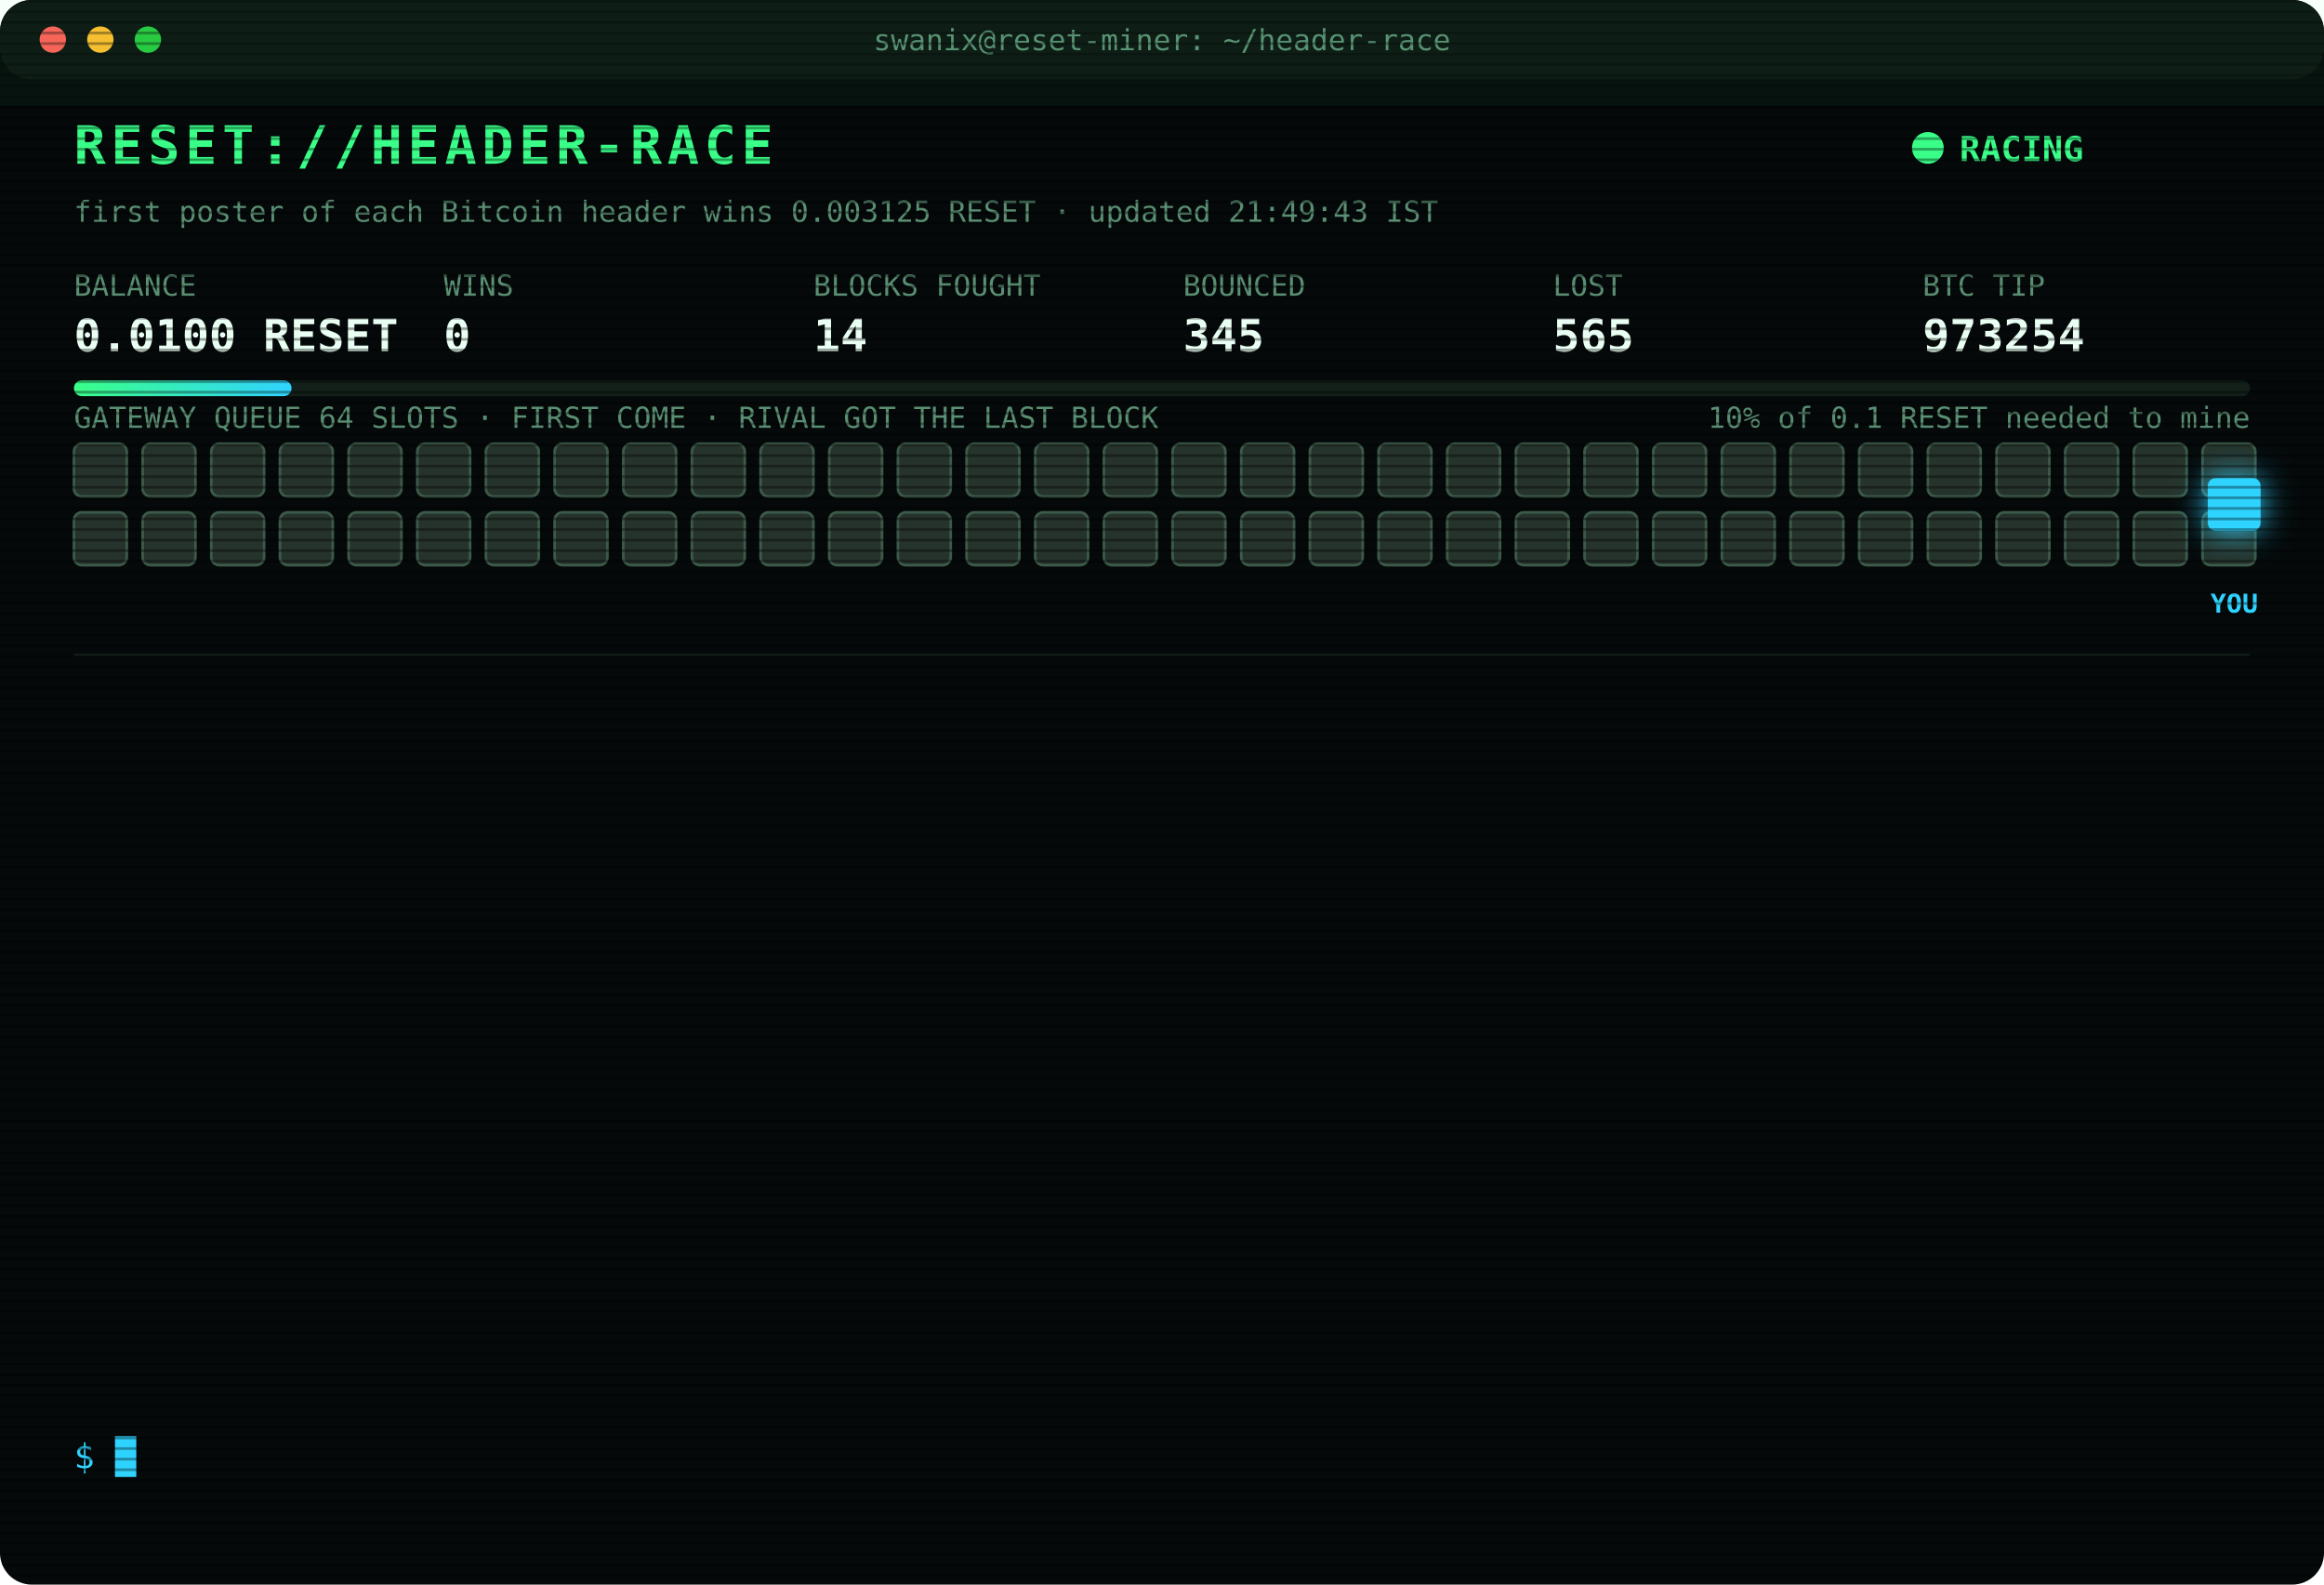
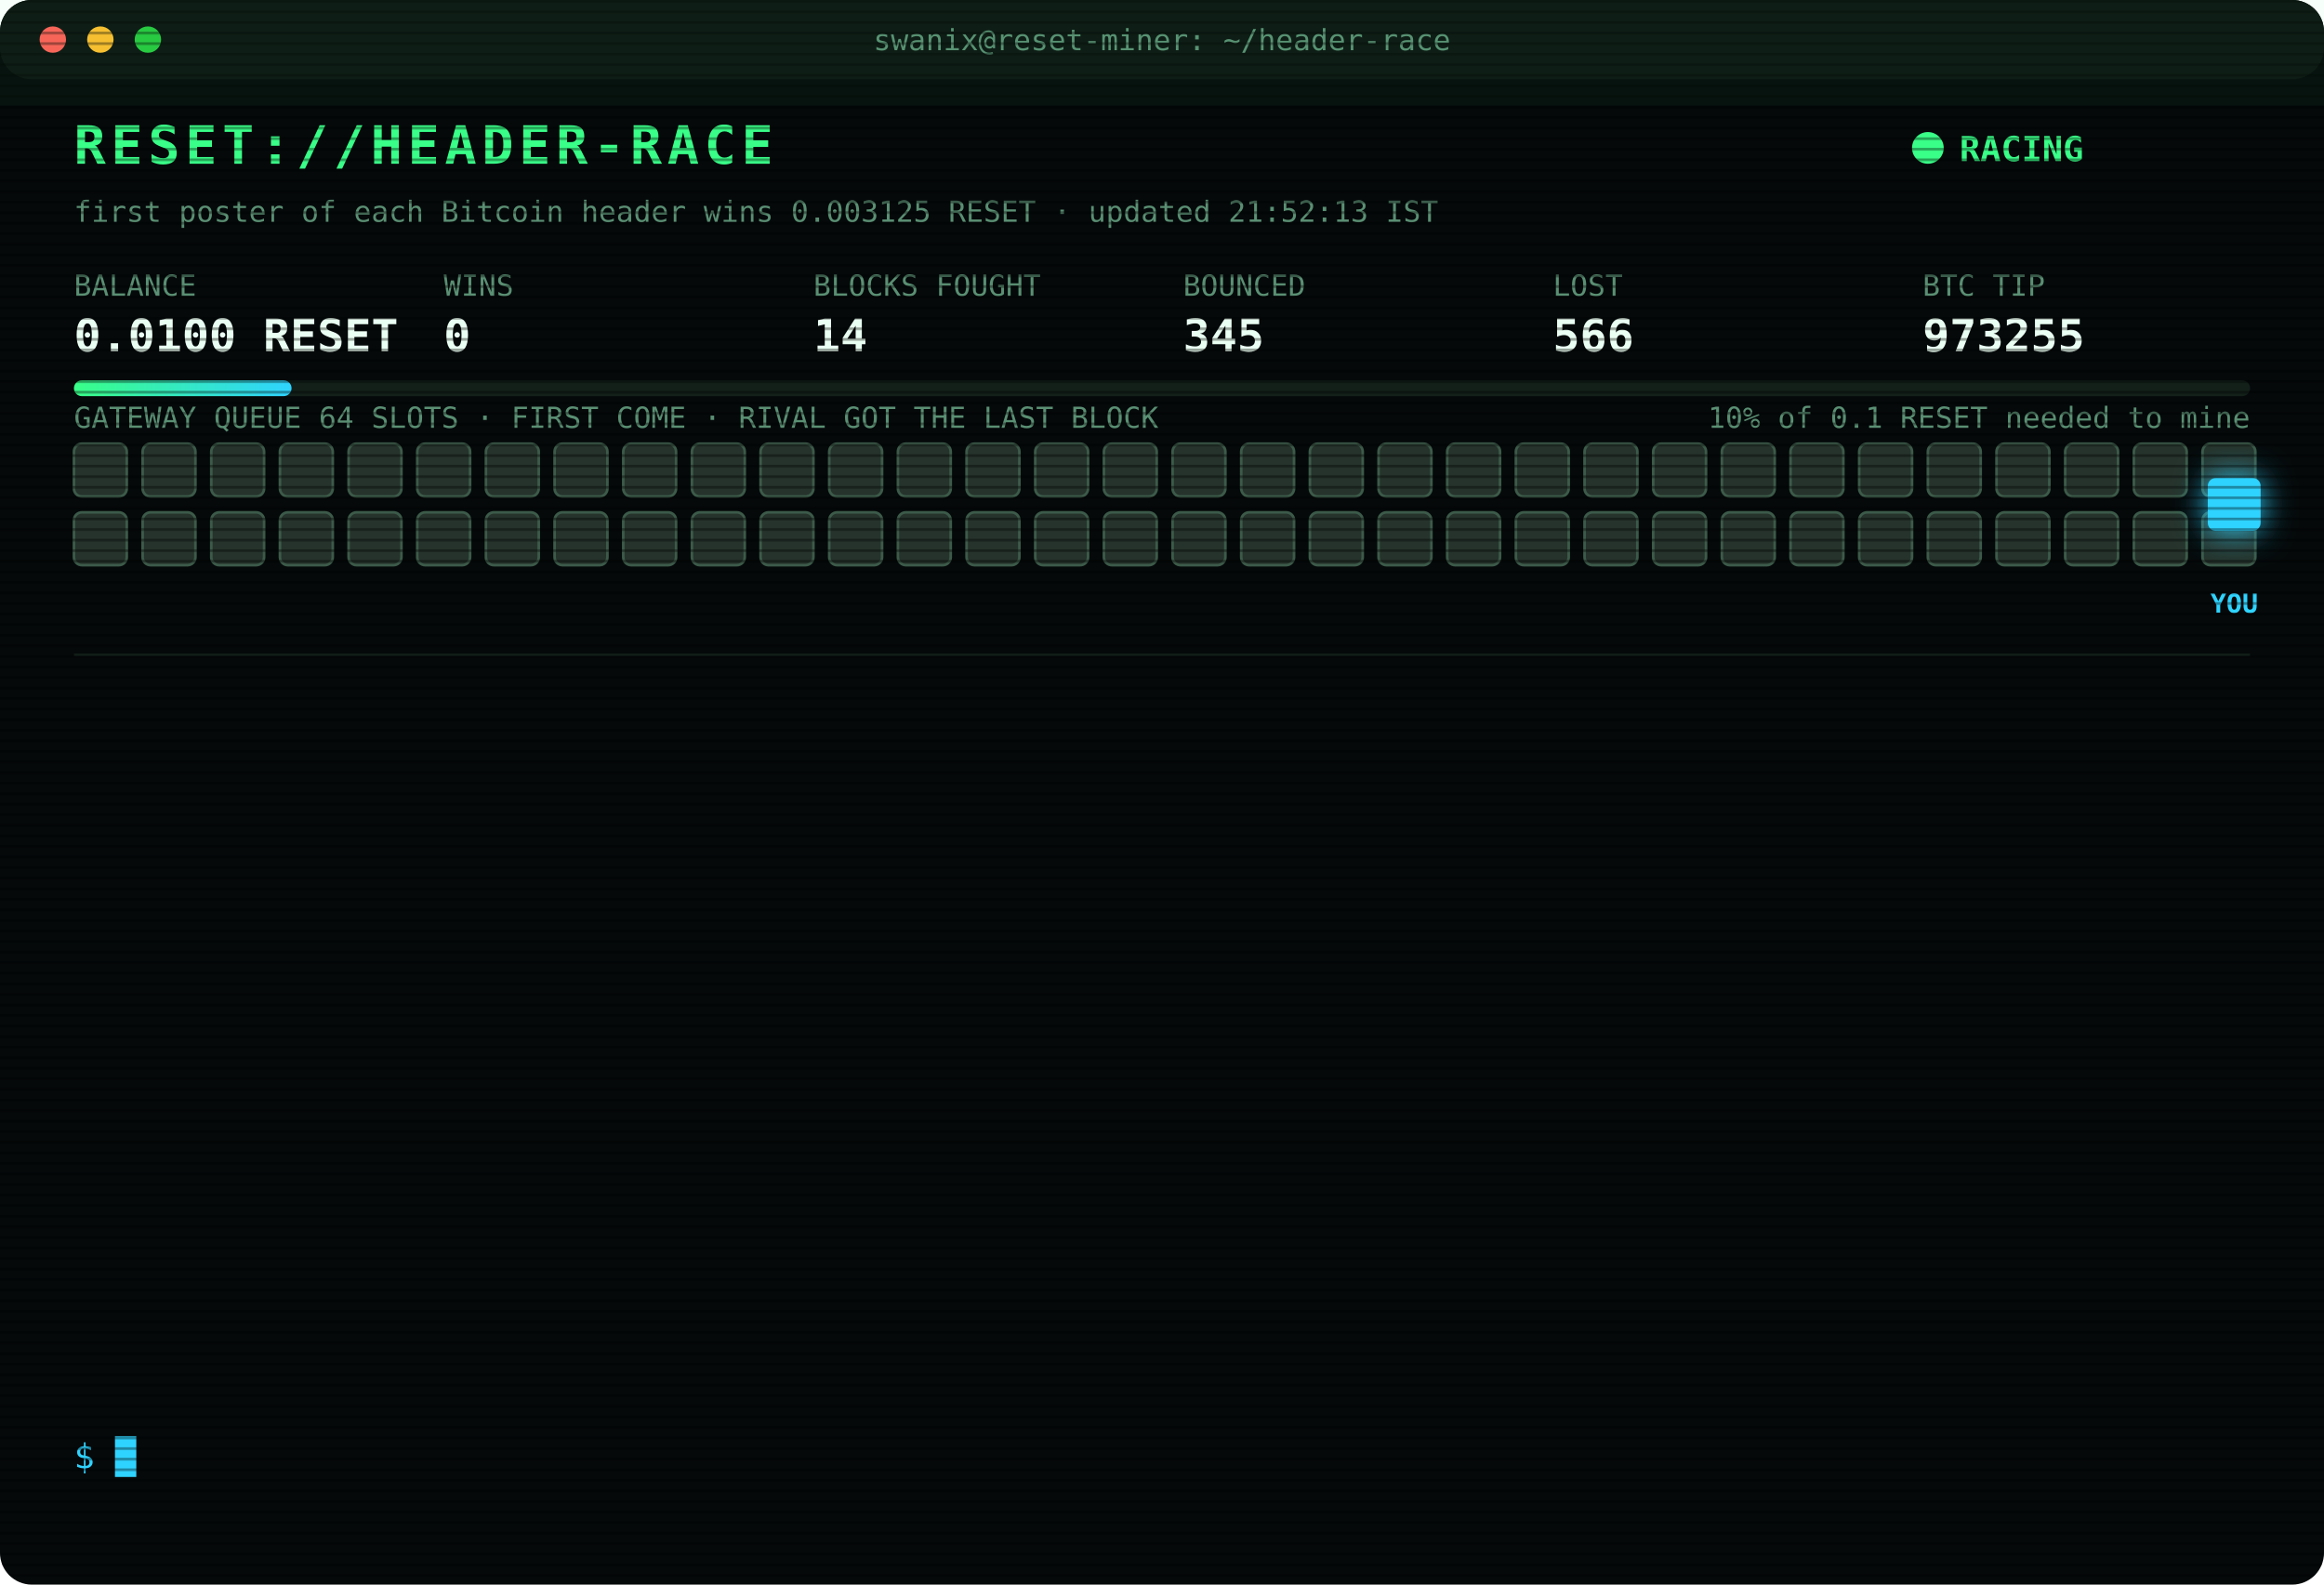
<svg xmlns="http://www.w3.org/2000/svg" width="880" height="600" viewBox="0 0 880 600" font-family="ui-monospace,SFMono-Regular,Menlo,Consolas,monospace">
  <style>
text{font-size:13px;fill:#7CFFB2}
.title{font-size:20px;font-weight:700;fill:#39FF88;letter-spacing:2px;animation:glitch 3s infinite steps(1)}
.sub{fill:#2fd3ff}.k{fill:#5a8f73;font-size:11px}.v{font-size:17px;font-weight:700;fill:#eafff3}
.ts{fill:#3f6b56}.boot{fill:#2fd3ff}.dim{fill:#5a8f73}.bad{fill:#ff4d6d}.warn{fill:#ffd23f}.mag{fill:#ff5cf0}.win{fill:#39FF88;font-weight:700}
.tag{font-size:10px;fill:#2fd3ff;font-weight:700}
.rival{fill:#26332c;stroke:#3c5a49;animation:jam 1.2s infinite alternate}
.idle{fill:#141c18;stroke:#22302a;animation:breathe 4s infinite}
.me{fill:#2fd3ff;filter:drop-shadow(0 0 6px #2fd3ff)}
.hover{animation:nudge 1.1s infinite ease-in-out}.bounce{animation:kick 1.4s infinite}
.ln{opacity:0;animation:in .4s forwards}
.cur{animation:blink 1s infinite steps(1)}
.scan{animation:scan 6s infinite linear}
.led{animation:blink 1.4s infinite}
@keyframes in{from{opacity:0;transform:translateX(-6px)}to{opacity:1;transform:none}}
@keyframes blink{50%{opacity:0}}
@keyframes jam{to{fill:#33463b}}
@keyframes breathe{50%{opacity:.4}}
@keyframes nudge{50%{transform:translateX(-10px)}}
@keyframes kick{0%,100%{transform:none}30%{transform:translateX(-14px)}55%{transform:translateX(10px) translateY(-6px)}}
@keyframes glitch{0%,92%{transform:none}93%{transform:translateX(2px);fill:#ff4d6d}95%{transform:translateX(-2px);fill:#2fd3ff}97%{transform:none}}
@keyframes scan{from{transform:translateY(-40px)}to{transform:translateY(600px)}}
</style>
  <defs>
    <pattern id="sl" width="4" height="4" patternUnits="userSpaceOnUse">
      <rect width="4" height="1" fill="#000" opacity=".35" />
    </pattern>
    <linearGradient id="bar">
      <stop offset="0" stop-color="#39FF88" />
      <stop offset="1" stop-color="#2fd3ff" />
    </linearGradient>
  </defs>
  <rect width="880" height="600" rx="12" fill="#05090a" />
  <rect width="880" height="30" rx="12" fill="#0d1512" />
  <circle cx="20" cy="15" r="5" fill="#ff5f57" />
  <circle cx="38" cy="15" r="5" fill="#febc2e" />
  <circle cx="56" cy="15" r="5" fill="#28c840" />
  <text x="440" y="19" text-anchor="middle" class="k">swanix@reset-miner: ~/header-race</text>
  <text x="28" y="62" class="title">RESET://HEADER-RACE</text>
  <circle class="led" cx="730" cy="56" r="6" fill="#39FF88" />
  <text x="742" y="61" class="win">RACING</text>
-   <text x="28" y="84" class="k">first poster of each Bitcoin header wins 0.003125 RESET · updated 21:49:43 IST</text>
+   <text x="28" y="84" class="k">first poster of each Bitcoin header wins 0.003125 RESET · updated 21:52:13 IST</text>
  <text x="28" y="112" class="k">BALANCE</text>
  <text x="28" y="133" class="v">0.0100 RESET</text>
  <text x="168" y="112" class="k">WINS</text>
  <text x="168" y="133" class="v">0</text>
  <text x="308" y="112" class="k">BLOCKS FOUGHT</text>
  <text x="308" y="133" class="v">14</text>
  <text x="448" y="112" class="k">BOUNCED</text>
  <text x="448" y="133" class="v">345</text>
  <text x="588" y="112" class="k">LOST</text>
-   <text x="588" y="133" class="v">565</text>
+   <text x="588" y="133" class="v">566</text>
  <text x="728" y="112" class="k">BTC TIP</text>
-   <text x="728" y="133" class="v">973254</text>
+   <text x="728" y="133" class="v">973255</text>
  <rect x="28" y="144" width="824" height="6" rx="3" fill="#13201a" />
  <rect x="28" y="144" width="82.4" height="6" rx="3" fill="url(#bar)" />
  <text x="852" y="162" text-anchor="end" class="k">10% of 0.1 RESET needed to mine</text>
  <text x="28" y="162" class="k">GATEWAY QUEUE 64 SLOTS · FIRST COME · RIVAL GOT THE LAST BLOCK</text>
  <rect class="rival" x="28" y="168" width="20" height="20" rx="3" style="animation-delay:0.00s" />
  <rect class="rival" x="54" y="168" width="20" height="20" rx="3" style="animation-delay:0.05s" />
  <rect class="rival" x="80" y="168" width="20" height="20" rx="3" style="animation-delay:0.10s" />
  <rect class="rival" x="106" y="168" width="20" height="20" rx="3" style="animation-delay:0.15s" />
  <rect class="rival" x="132" y="168" width="20" height="20" rx="3" style="animation-delay:0.20s" />
  <rect class="rival" x="158" y="168" width="20" height="20" rx="3" style="animation-delay:0.25s" />
  <rect class="rival" x="184" y="168" width="20" height="20" rx="3" style="animation-delay:0.30s" />
  <rect class="rival" x="210" y="168" width="20" height="20" rx="3" style="animation-delay:0.35s" />
  <rect class="rival" x="236" y="168" width="20" height="20" rx="3" style="animation-delay:0.40s" />
  <rect class="rival" x="262" y="168" width="20" height="20" rx="3" style="animation-delay:0.45s" />
  <rect class="rival" x="288" y="168" width="20" height="20" rx="3" style="animation-delay:0.50s" />
  <rect class="rival" x="314" y="168" width="20" height="20" rx="3" style="animation-delay:0.55s" />
  <rect class="rival" x="340" y="168" width="20" height="20" rx="3" style="animation-delay:0.60s" />
  <rect class="rival" x="366" y="168" width="20" height="20" rx="3" style="animation-delay:0.65s" />
  <rect class="rival" x="392" y="168" width="20" height="20" rx="3" style="animation-delay:0.70s" />
  <rect class="rival" x="418" y="168" width="20" height="20" rx="3" style="animation-delay:0.75s" />
  <rect class="rival" x="444" y="168" width="20" height="20" rx="3" style="animation-delay:0.80s" />
  <rect class="rival" x="470" y="168" width="20" height="20" rx="3" style="animation-delay:0.85s" />
  <rect class="rival" x="496" y="168" width="20" height="20" rx="3" style="animation-delay:0.90s" />
  <rect class="rival" x="522" y="168" width="20" height="20" rx="3" style="animation-delay:0.95s" />
  <rect class="rival" x="548" y="168" width="20" height="20" rx="3" style="animation-delay:1.00s" />
  <rect class="rival" x="574" y="168" width="20" height="20" rx="3" style="animation-delay:1.05s" />
  <rect class="rival" x="600" y="168" width="20" height="20" rx="3" style="animation-delay:1.10s" />
  <rect class="rival" x="626" y="168" width="20" height="20" rx="3" style="animation-delay:1.15s" />
  <rect class="rival" x="652" y="168" width="20" height="20" rx="3" style="animation-delay:1.20s" />
  <rect class="rival" x="678" y="168" width="20" height="20" rx="3" style="animation-delay:1.25s" />
  <rect class="rival" x="704" y="168" width="20" height="20" rx="3" style="animation-delay:1.30s" />
  <rect class="rival" x="730" y="168" width="20" height="20" rx="3" style="animation-delay:1.35s" />
  <rect class="rival" x="756" y="168" width="20" height="20" rx="3" style="animation-delay:1.40s" />
  <rect class="rival" x="782" y="168" width="20" height="20" rx="3" style="animation-delay:1.45s" />
  <rect class="rival" x="808" y="168" width="20" height="20" rx="3" style="animation-delay:1.50s" />
  <rect class="rival" x="834" y="168" width="20" height="20" rx="3" style="animation-delay:1.55s" />
  <rect class="rival" x="28" y="194" width="20" height="20" rx="3" style="animation-delay:1.60s" />
  <rect class="rival" x="54" y="194" width="20" height="20" rx="3" style="animation-delay:1.65s" />
  <rect class="rival" x="80" y="194" width="20" height="20" rx="3" style="animation-delay:1.70s" />
  <rect class="rival" x="106" y="194" width="20" height="20" rx="3" style="animation-delay:1.75s" />
  <rect class="rival" x="132" y="194" width="20" height="20" rx="3" style="animation-delay:1.80s" />
  <rect class="rival" x="158" y="194" width="20" height="20" rx="3" style="animation-delay:1.85s" />
  <rect class="rival" x="184" y="194" width="20" height="20" rx="3" style="animation-delay:1.90s" />
  <rect class="rival" x="210" y="194" width="20" height="20" rx="3" style="animation-delay:1.95s" />
  <rect class="rival" x="236" y="194" width="20" height="20" rx="3" style="animation-delay:2.00s" />
  <rect class="rival" x="262" y="194" width="20" height="20" rx="3" style="animation-delay:2.05s" />
  <rect class="rival" x="288" y="194" width="20" height="20" rx="3" style="animation-delay:2.10s" />
  <rect class="rival" x="314" y="194" width="20" height="20" rx="3" style="animation-delay:2.15s" />
  <rect class="rival" x="340" y="194" width="20" height="20" rx="3" style="animation-delay:2.20s" />
  <rect class="rival" x="366" y="194" width="20" height="20" rx="3" style="animation-delay:2.25s" />
  <rect class="rival" x="392" y="194" width="20" height="20" rx="3" style="animation-delay:2.30s" />
  <rect class="rival" x="418" y="194" width="20" height="20" rx="3" style="animation-delay:2.35s" />
  <rect class="rival" x="444" y="194" width="20" height="20" rx="3" style="animation-delay:2.40s" />
  <rect class="rival" x="470" y="194" width="20" height="20" rx="3" style="animation-delay:2.45s" />
  <rect class="rival" x="496" y="194" width="20" height="20" rx="3" style="animation-delay:2.50s" />
  <rect class="rival" x="522" y="194" width="20" height="20" rx="3" style="animation-delay:2.55s" />
  <rect class="rival" x="548" y="194" width="20" height="20" rx="3" style="animation-delay:2.60s" />
  <rect class="rival" x="574" y="194" width="20" height="20" rx="3" style="animation-delay:2.65s" />
  <rect class="rival" x="600" y="194" width="20" height="20" rx="3" style="animation-delay:2.70s" />
  <rect class="rival" x="626" y="194" width="20" height="20" rx="3" style="animation-delay:2.75s" />
  <rect class="rival" x="652" y="194" width="20" height="20" rx="3" style="animation-delay:2.80s" />
  <rect class="rival" x="678" y="194" width="20" height="20" rx="3" style="animation-delay:2.85s" />
  <rect class="rival" x="704" y="194" width="20" height="20" rx="3" style="animation-delay:2.90s" />
  <rect class="rival" x="730" y="194" width="20" height="20" rx="3" style="animation-delay:2.95s" />
  <rect class="rival" x="756" y="194" width="20" height="20" rx="3" style="animation-delay:3.00s" />
  <rect class="rival" x="782" y="194" width="20" height="20" rx="3" style="animation-delay:3.05s" />
  <rect class="rival" x="808" y="194" width="20" height="20" rx="3" style="animation-delay:3.10s" />
  <rect class="rival" x="834" y="194" width="20" height="20" rx="3" style="animation-delay:3.15s" />
  <g class="hover">
    <rect class="me" x="836" y="181" width="20" height="20" rx="3" />
    <text class="tag" x="846" y="232" text-anchor="middle">YOU</text>
  </g>
  <line x1="28" x2="852" y1="248" y2="248" stroke="#13201a" />
  <g class="ln" style="animation-delay:0.40s">
-     <text x="28" y="270" class="ts">20:00:04</text>
-     <text x="104" y="270" class="bad">[LOST] #973248 taken by a rival miner</text>
+     <text x="28" y="270" class="ts">20:07:51</text>
+     <text x="104" y="270" class="bad">[LOST] #973249 taken by a rival miner</text>
  </g>
  <g class="ln" style="animation-delay:0.65s">
-     <text x="28" y="292" class="ts">20:07:51</text>
-     <text x="104" y="292" class="bad">[LOST] #973249 taken by a rival miner</text>
+     <text x="28" y="292" class="ts">20:34:43</text>
+     <text x="104" y="292" class="bad">[LOST] #973251 taken by a rival miner</text>
  </g>
  <g class="ln" style="animation-delay:0.90s">
-     <text x="28" y="314" class="ts">20:34:43</text>
-     <text x="104" y="314" class="bad">[LOST] #973251 taken by a rival miner</text>
+     <text x="28" y="314" class="ts">21:31:26</text>
+     <text x="104" y="314" class="bad">[GATEWAY DOWN] no response · 1031ms</text>
  </g>
  <g class="ln" style="animation-delay:1.15s">
-     <text x="28" y="336" class="ts">21:31:26</text>
-     <text x="104" y="336" class="bad">[GATEWAY DOWN] no response · 1031ms</text>
+     <text x="28" y="336" class="ts">21:31:27</text>
+     <text x="104" y="336" class="bad">[GATEWAY DOWN] no response · 993ms</text>
  </g>
  <g class="ln" style="animation-delay:1.40s">
-     <text x="28" y="358" class="ts">21:31:27</text>
-     <text x="104" y="358" class="bad">[GATEWAY DOWN] no response · 993ms</text>
+     <text x="28" y="358" class="ts">21:31:28</text>
+     <text x="104" y="358" class="bad">[GATEWAY DOWN] no response · 838ms</text>
  </g>
  <g class="ln" style="animation-delay:1.65s">
-     <text x="28" y="380" class="ts">21:31:28</text>
-     <text x="104" y="380" class="bad">[GATEWAY DOWN] no response · 838ms</text>
+     <text x="28" y="380" class="ts">21:31:29</text>
+     <text x="104" y="380" class="bad">[GATEWAY DOWN] no response · 808ms</text>
  </g>
  <g class="ln" style="animation-delay:1.90s">
-     <text x="28" y="402" class="ts">21:31:29</text>
-     <text x="104" y="402" class="bad">[GATEWAY DOWN] no response · 808ms</text>
+     <text x="28" y="402" class="ts">21:31:30</text>
+     <text x="104" y="402" class="bad">[GATEWAY DOWN] no response · 539ms</text>
  </g>
  <g class="ln" style="animation-delay:2.15s">
-     <text x="28" y="424" class="ts">21:31:30</text>
-     <text x="104" y="424" class="bad">[GATEWAY DOWN] no response · 539ms</text>
+     <text x="28" y="424" class="ts">21:31:31</text>
+     <text x="104" y="424" class="bad">[GATEWAY DOWN] no response · 544ms</text>
  </g>
  <g class="ln" style="animation-delay:2.40s">
-     <text x="28" y="446" class="ts">21:31:31</text>
-     <text x="104" y="446" class="bad">[GATEWAY DOWN] no response · 544ms</text>
+     <text x="28" y="446" class="ts">21:31:32</text>
+     <text x="104" y="446" class="bad">[GATEWAY DOWN] no response · 541ms</text>
  </g>
  <g class="ln" style="animation-delay:2.65s">
-     <text x="28" y="468" class="ts">21:31:32</text>
-     <text x="104" y="468" class="bad">[GATEWAY DOWN] no response · 541ms</text>
+     <text x="28" y="468" class="ts">21:31:37</text>
+     <text x="104" y="468" class="bad">[LOST] #973252 taken by a rival miner</text>
  </g>
  <g class="ln" style="animation-delay:2.90s">
-     <text x="28" y="490" class="ts">21:31:37</text>
-     <text x="104" y="490" class="bad">[LOST] #973252 taken by a rival miner</text>
+     <text x="28" y="490" class="ts">21:33:46</text>
+     <text x="104" y="490" class="bad">[LOST] #973253 taken by a rival miner</text>
  </g>
  <g class="ln" style="animation-delay:3.15s">
-     <text x="28" y="512" class="ts">21:33:46</text>
-     <text x="104" y="512" class="bad">[LOST] #973253 taken by a rival miner</text>
+     <text x="28" y="512" class="ts">21:49:43</text>
+     <text x="104" y="512" class="bad">[LOST] #973254 taken by a rival miner</text>
  </g>
  <g class="ln" style="animation-delay:3.40s">
-     <text x="28" y="534" class="ts">21:49:43</text>
-     <text x="104" y="534" class="bad">[LOST] #973254 taken by a rival miner</text>
+     <text x="28" y="534" class="ts">21:52:13</text>
+     <text x="104" y="534" class="bad">[LOST] #973255 taken by a rival miner</text>
  </g>
  <text x="28" y="556" class="sub">$ <tspan class="cur">█</tspan>
  </text>
  <rect width="880" height="600" rx="12" fill="url(#sl)" pointer-events="none" />
  <rect class="scan" width="880" height="40" fill="#39FF88" opacity=".04" />
</svg>
